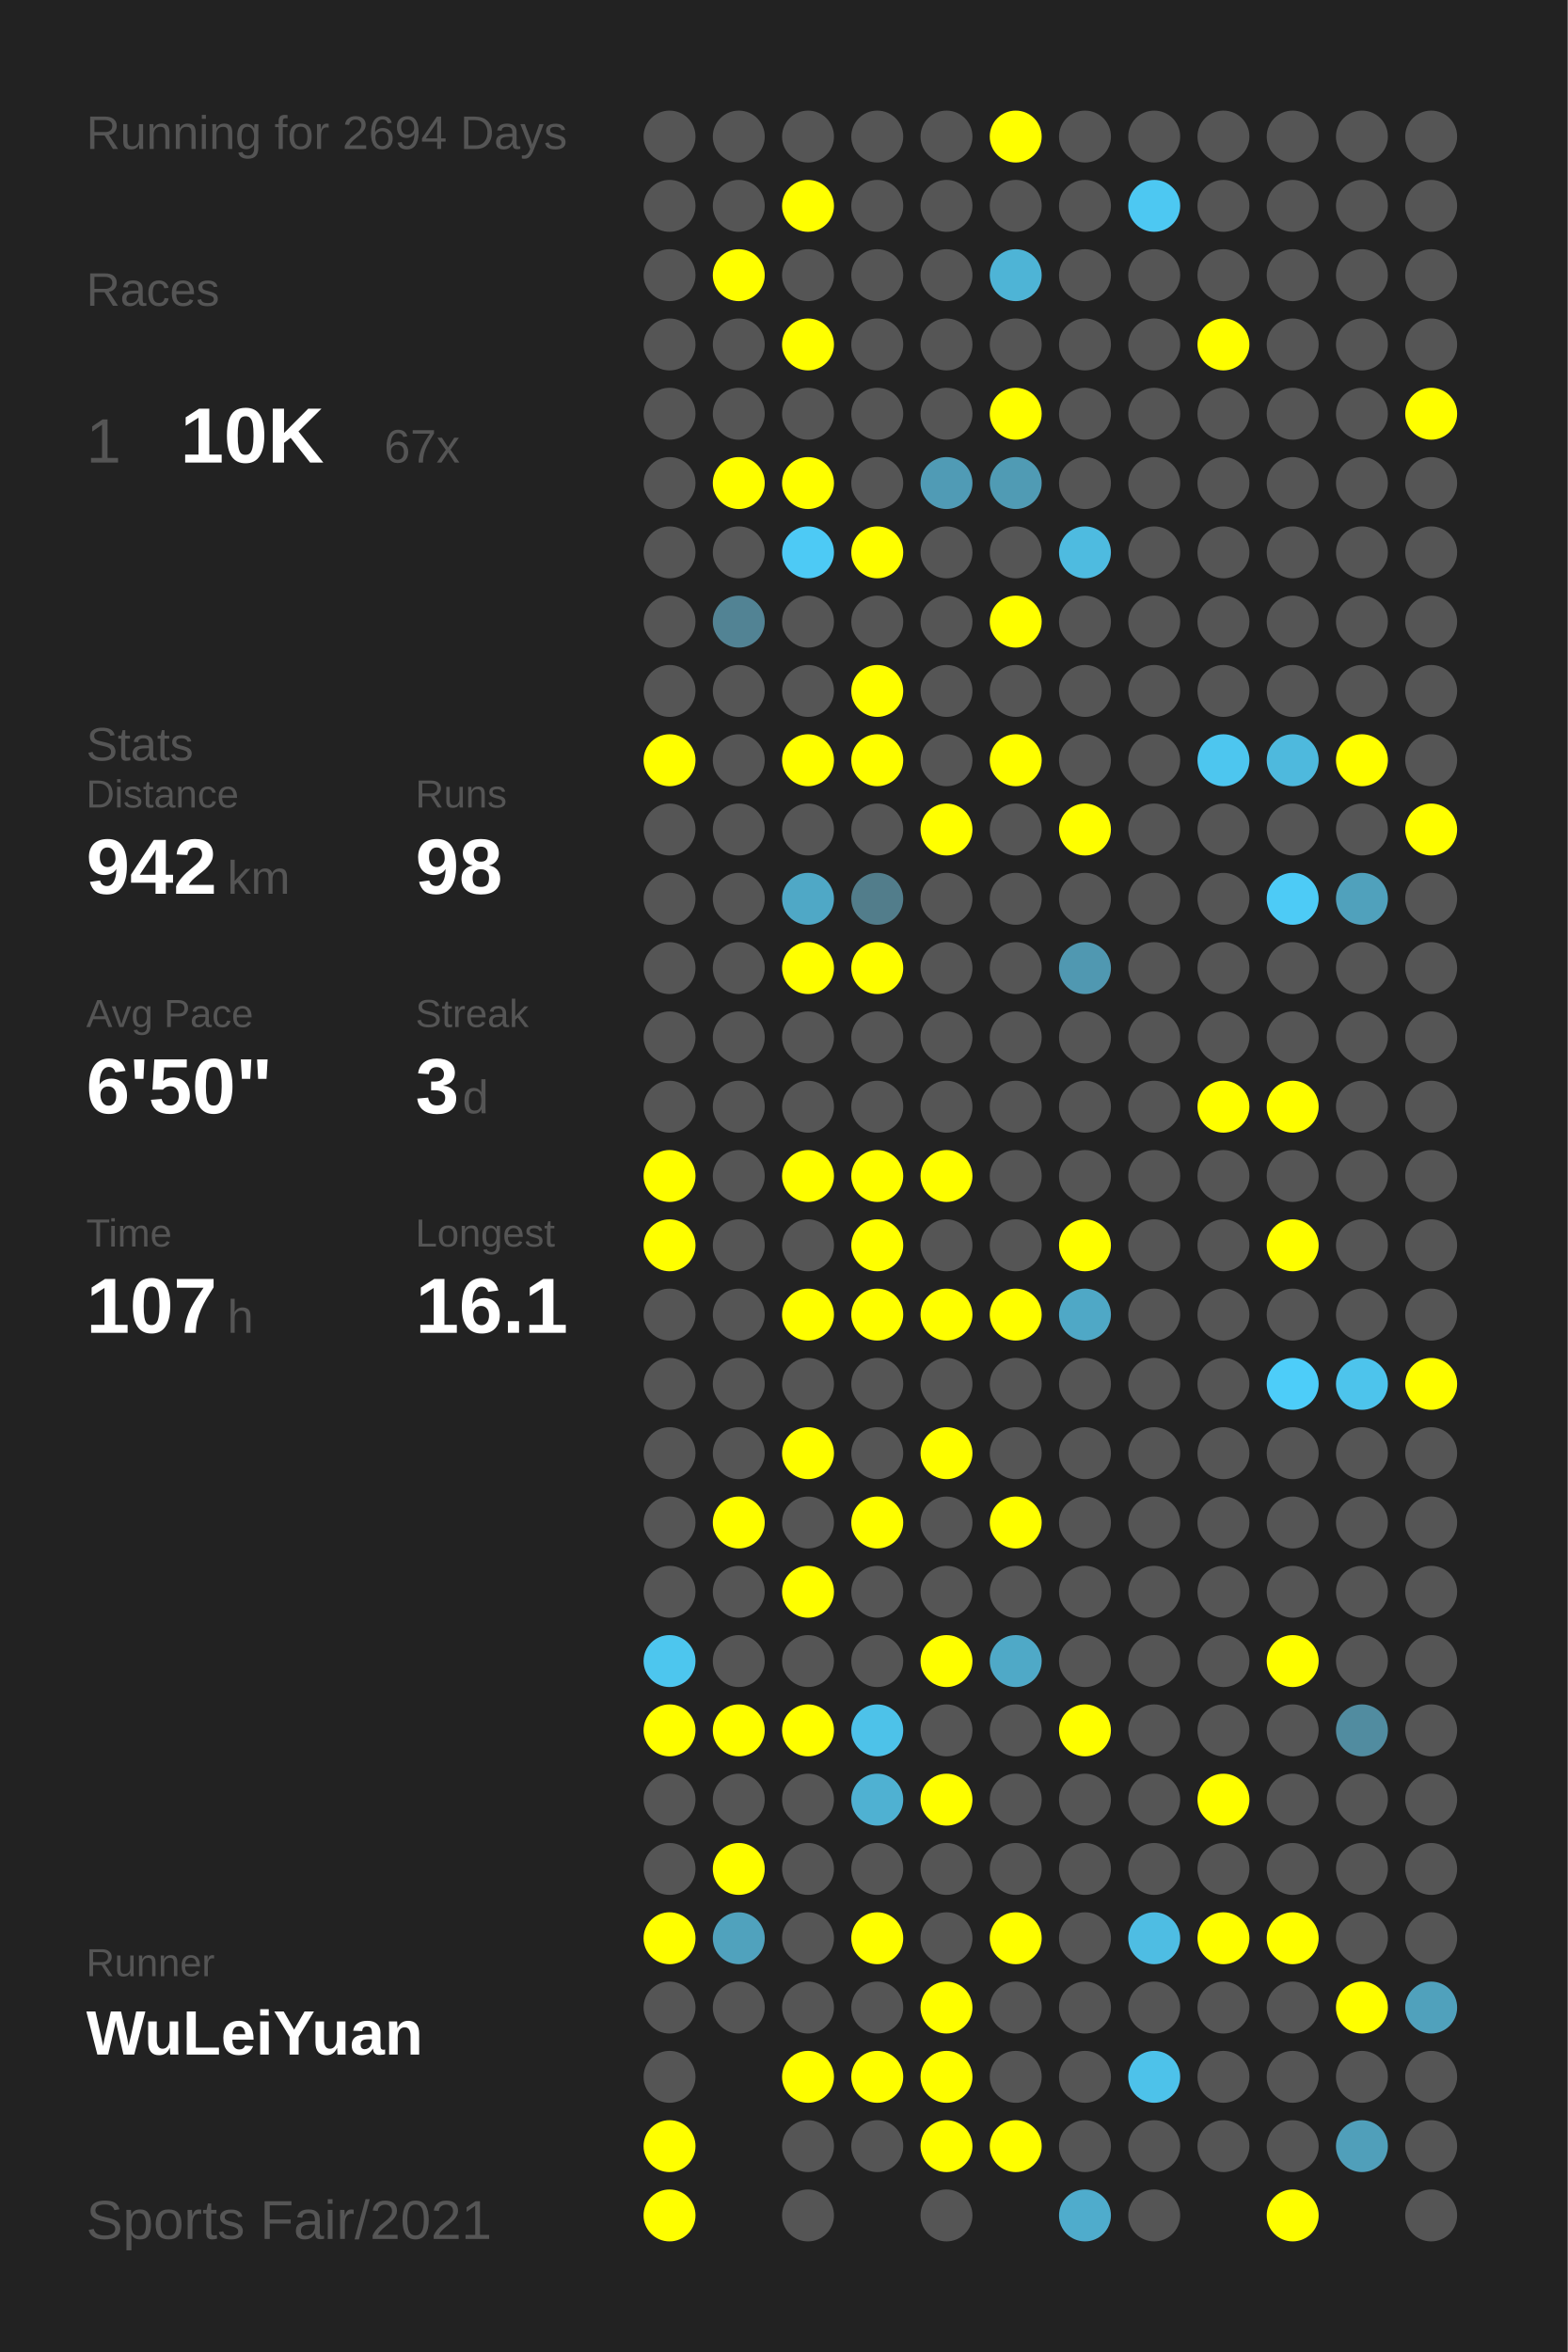
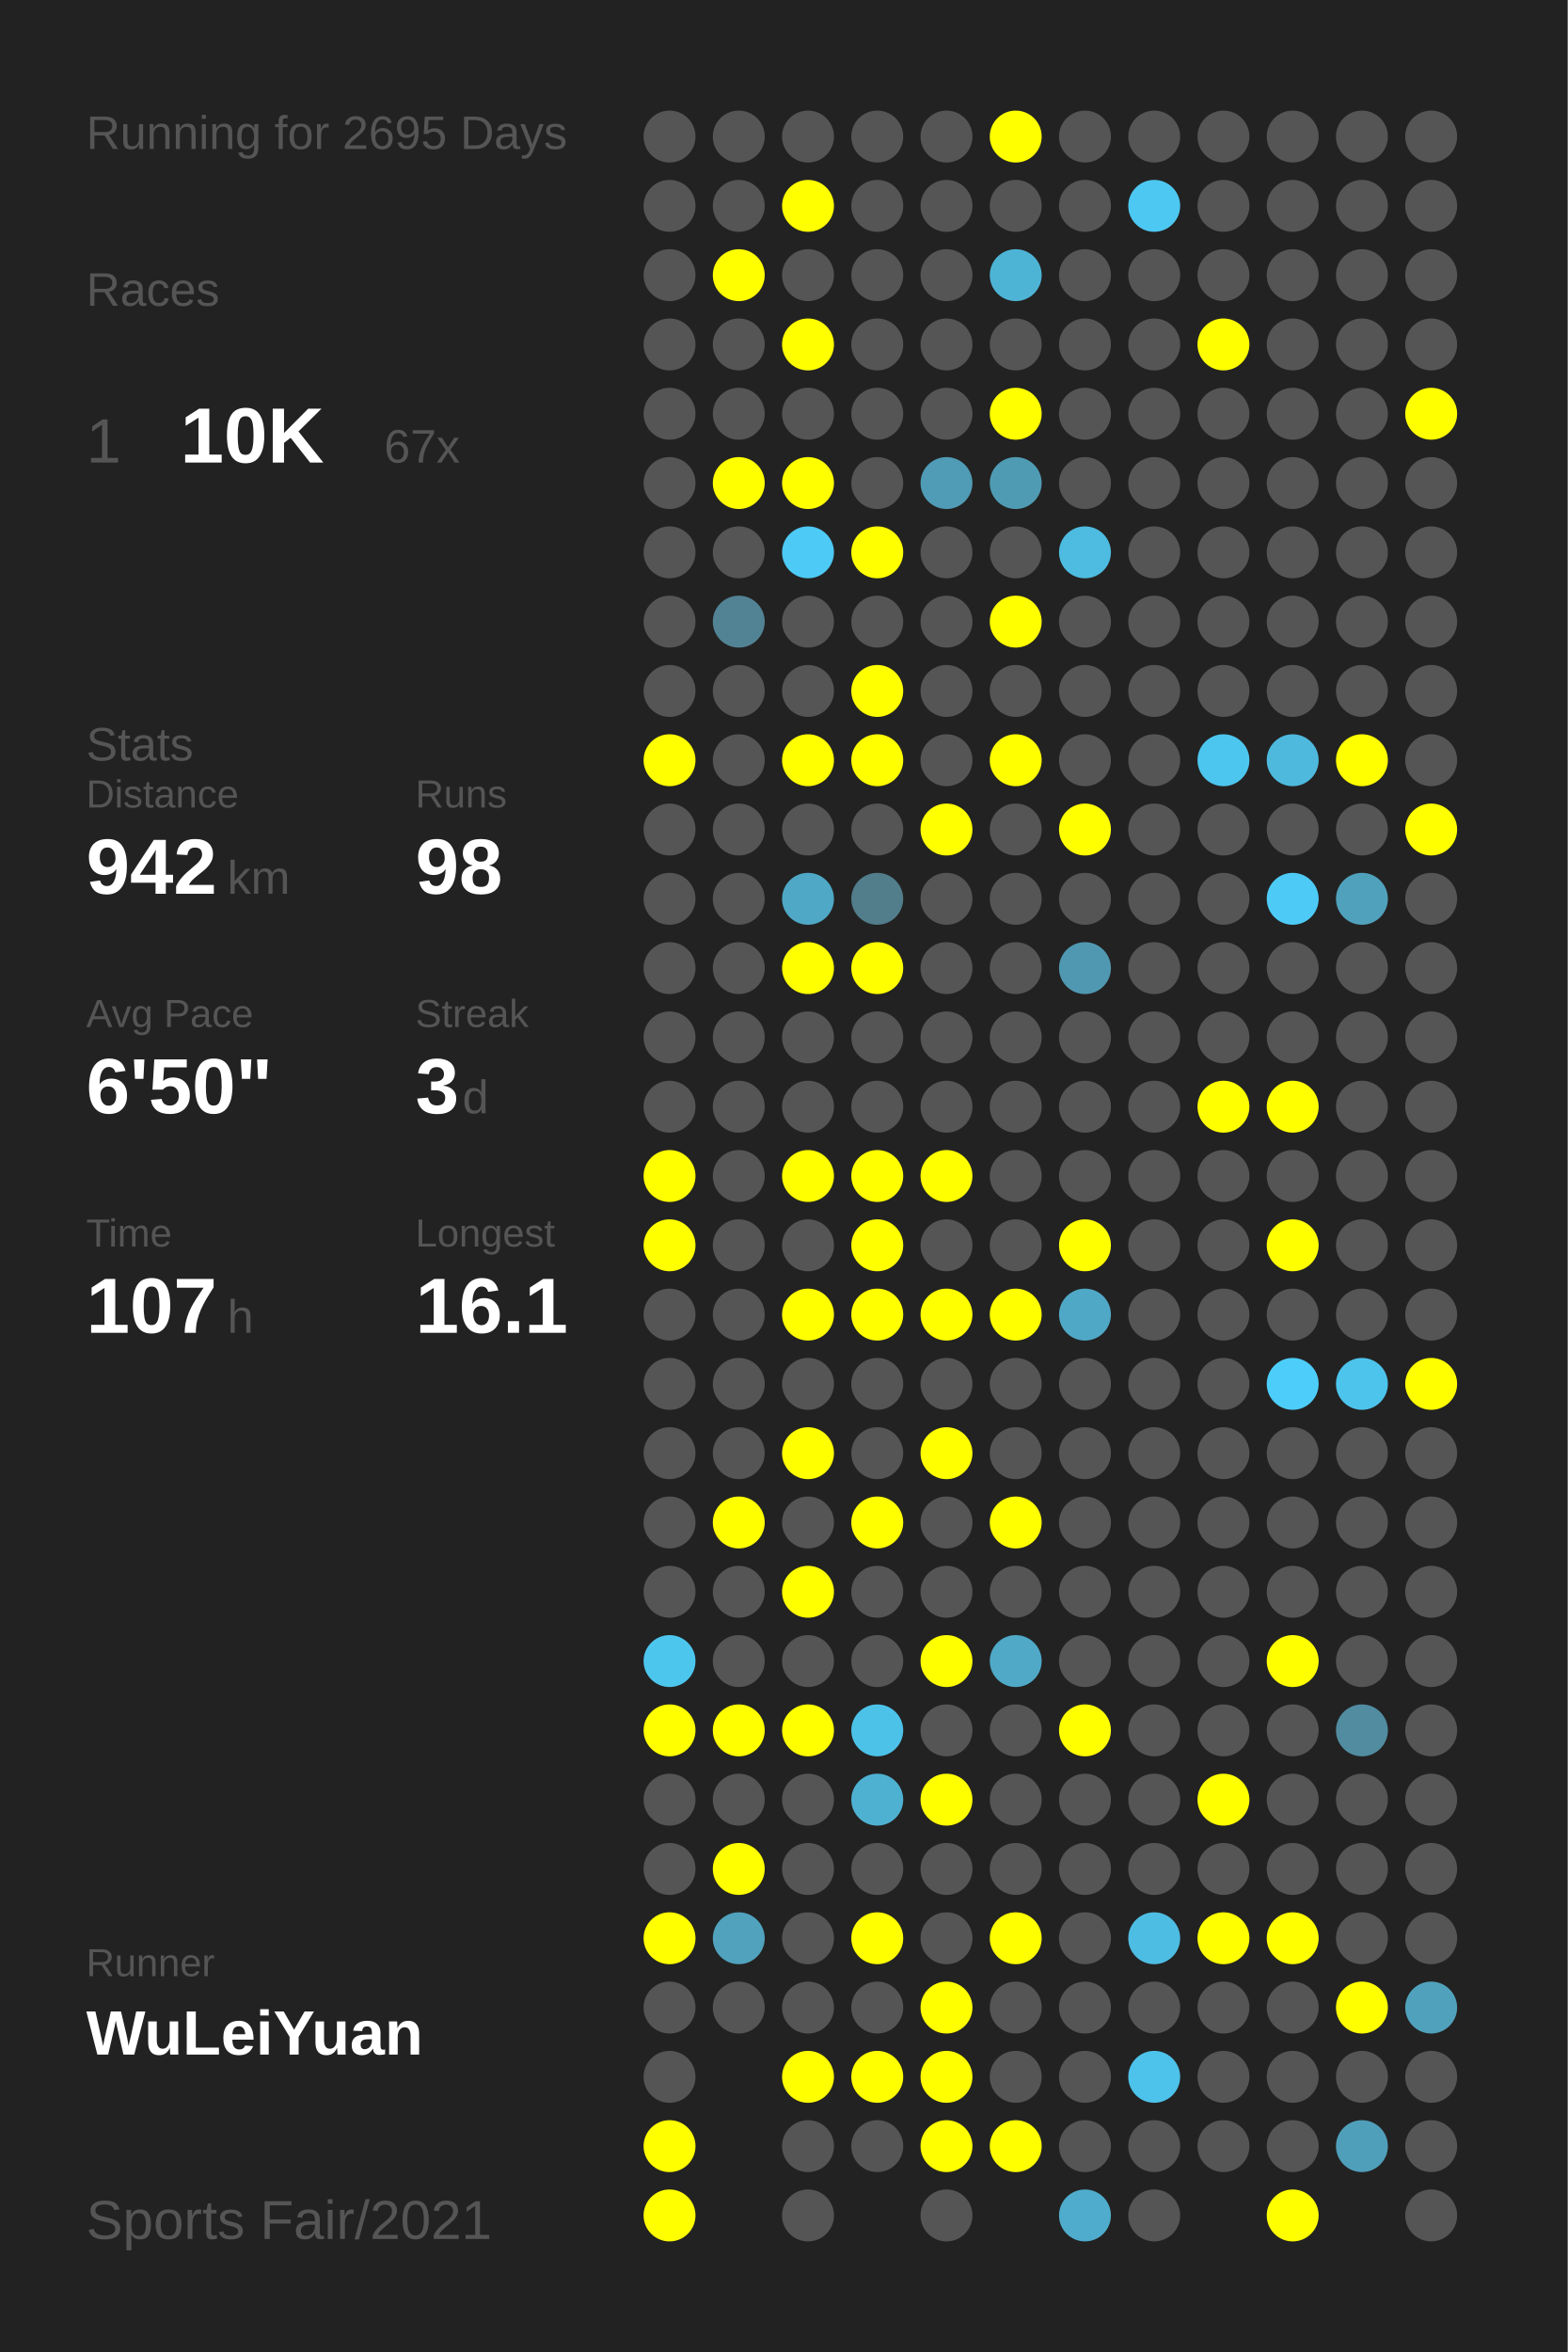
<svg xmlns="http://www.w3.org/2000/svg" baseProfile="full" height="300mm" version="1.1" viewBox="0,0,200,300" width="200mm">
  <defs />
  <rect fill="#222222" height="300" width="200" x="0" y="0" />
-   <text fill="#555555" style="font-size:6px; font-family:Arial;" x="11" y="19">Running for 2694 Days</text>
+   <text fill="#555555" style="font-size:6px; font-family:Arial;" x="11" y="19">Running for 2695 Days</text>
  <text fill="#555555" style="font-size:6px; font-family:Arial;" x="11" y="39">Races</text>
  <text fill="#555555" style="font-size:8px; font-family:Arial;" x="11" y="59">1</text>
  <text fill="#FFFFFF" style="font-size:10px; font-family:Arial; font-weight:bold;" x="23" y="59">10K</text>
  <text fill="#555555" style="font-size:6px; font-family:Arial;" x="49" y="59">67x</text>
  <text fill="#555555" style="font-size:6px; font-family:Arial;" x="11" y="97">Stats</text>
  <text fill="#555555" style="font-size:5px; font-family:Arial;" x="11" y="103">Distance</text>
  <text fill="#FFFFFF" style="font-size:10px; font-family:Arial; font-weight:bold;" x="11" y="114">942</text>
  <text fill="#555555" style="font-size:6px; font-family:Arial;" x="29" y="114">km</text>
  <text fill="#555555" style="font-size:5px; font-family:Arial;" x="53" y="103">Runs</text>
  <text fill="#FFFFFF" style="font-size:10px; font-family:Arial; font-weight:bold;" x="53" y="114">98</text>
  <text fill="#555555" style="font-size:5px; font-family:Arial;" x="11" y="131">Avg Pace</text>
  <text fill="#FFFFFF" style="font-size:10px; font-family:Arial; font-weight:bold;" x="11" y="142">6'50"</text>
  <text fill="#555555" style="font-size:5px; font-family:Arial;" x="53" y="131">Streak</text>
  <text fill="#FFFFFF" style="font-size:10px; font-family:Arial; font-weight:bold;" x="53" y="142">3</text>
  <text fill="#555555" style="font-size:6px; font-family:Arial;" x="59" y="142">d</text>
  <text fill="#555555" style="font-size:5px; font-family:Arial;" x="11" y="159">Time</text>
  <text fill="#FFFFFF" style="font-size:10px; font-family:Arial; font-weight:bold;" x="11" y="170">107</text>
  <text fill="#555555" style="font-size:6px; font-family:Arial;" x="29" y="170">h</text>
  <text fill="#555555" style="font-size:5px; font-family:Arial;" x="53" y="159">Longest</text>
  <text fill="#FFFFFF" style="font-size:10px; font-family:Arial; font-weight:bold;" x="53" y="170">16.1</text>
  <text fill="#555555" style="font-size:5px; font-family:Arial;" x="11" y="252.065">Runner</text>
  <text fill="#FFFFFF" style="font-size:8px; font-family:Arial; font-weight:bold;" x="11" y="262.065">WuLeiYuan</text>
  <text fill="#555555" style="font-size:7px; font-family:Arial;" x="11" y="285.581">Sports Fair/2021</text>
  <circle cx="85.417" cy="17.419" fill="#555555" r="3.312" />
  <circle cx="85.417" cy="26.258" fill="#555555" r="3.312" />
  <circle cx="85.417" cy="35.097" fill="#555555" r="3.312" />
  <circle cx="85.417" cy="43.935" fill="#555555" r="3.312" />
  <circle cx="85.417" cy="52.774" fill="#555555" r="3.312" />
  <circle cx="85.417" cy="61.613" fill="#555555" r="3.312" />
  <circle cx="85.417" cy="70.452" fill="#555555" r="3.312" />
  <circle cx="85.417" cy="79.29" fill="#555555" r="3.312" />
  <circle cx="85.417" cy="88.129" fill="#555555" r="3.312" />
  <circle cx="85.417" cy="96.968" fill="#FFFF00" r="3.312" />
  <circle cx="85.417" cy="105.806" fill="#555555" r="3.312" />
  <circle cx="85.417" cy="114.645" fill="#555555" r="3.312" />
  <circle cx="85.417" cy="123.484" fill="#555555" r="3.312" />
  <circle cx="85.417" cy="132.323" fill="#555555" r="3.312" />
  <circle cx="85.417" cy="141.161" fill="#555555" r="3.312" />
  <circle cx="85.417" cy="150" fill="#FFFF00" r="3.312" />
  <circle cx="85.417" cy="158.839" fill="#FFFF00" r="3.312" />
  <circle cx="85.417" cy="167.677" fill="#555555" r="3.312" />
  <circle cx="85.417" cy="176.516" fill="#555555" r="3.312" />
  <circle cx="85.417" cy="185.355" fill="#555555" r="3.312" />
  <circle cx="85.417" cy="194.194" fill="#555555" r="3.312" />
  <circle cx="85.417" cy="203.032" fill="#555555" r="3.312" />
  <circle cx="85.417" cy="211.871" fill="#4dc6ee" r="3.312" />
  <circle cx="85.417" cy="220.71" fill="#FFFF00" r="3.312" />
  <circle cx="85.417" cy="229.548" fill="#555555" r="3.312" />
  <circle cx="85.417" cy="238.387" fill="#555555" r="3.312" />
  <circle cx="85.417" cy="247.226" fill="#FFFF00" r="3.312" />
  <circle cx="85.417" cy="256.065" fill="#555555" r="3.312" />
  <circle cx="85.417" cy="264.903" fill="#555555" r="3.312" />
  <circle cx="85.417" cy="273.742" fill="#FFFF00" r="3.312" />
  <circle cx="85.417" cy="282.581" fill="#FFFF00" r="3.312" />
  <circle cx="94.25" cy="17.419" fill="#555555" r="3.312" />
  <circle cx="94.25" cy="26.258" fill="#555555" r="3.312" />
  <circle cx="94.25" cy="35.097" fill="#FFFF00" r="3.312" />
  <circle cx="94.25" cy="43.935" fill="#555555" r="3.312" />
  <circle cx="94.25" cy="52.774" fill="#555555" r="3.312" />
  <circle cx="94.25" cy="61.613" fill="#FFFF00" r="3.312" />
  <circle cx="94.25" cy="70.452" fill="#555555" r="3.312" />
  <circle cx="94.25" cy="79.29" fill="#528394" r="3.312" />
  <circle cx="94.25" cy="88.129" fill="#555555" r="3.312" />
  <circle cx="94.25" cy="96.968" fill="#555555" r="3.312" />
  <circle cx="94.25" cy="105.806" fill="#555555" r="3.312" />
  <circle cx="94.25" cy="114.645" fill="#555555" r="3.312" />
  <circle cx="94.25" cy="123.484" fill="#555555" r="3.312" />
  <circle cx="94.25" cy="132.323" fill="#555555" r="3.312" />
  <circle cx="94.25" cy="141.161" fill="#555555" r="3.312" />
  <circle cx="94.25" cy="150" fill="#555555" r="3.312" />
  <circle cx="94.25" cy="158.839" fill="#555555" r="3.312" />
  <circle cx="94.25" cy="167.677" fill="#555555" r="3.312" />
  <circle cx="94.25" cy="176.516" fill="#555555" r="3.312" />
  <circle cx="94.25" cy="185.355" fill="#555555" r="3.312" />
  <circle cx="94.25" cy="194.194" fill="#FFFF00" r="3.312" />
  <circle cx="94.25" cy="203.032" fill="#555555" r="3.312" />
  <circle cx="94.25" cy="211.871" fill="#555555" r="3.312" />
  <circle cx="94.25" cy="220.71" fill="#FFFF00" r="3.312" />
  <circle cx="94.25" cy="229.548" fill="#555555" r="3.312" />
  <circle cx="94.25" cy="238.387" fill="#FFFF00" r="3.312" />
  <circle cx="94.25" cy="247.226" fill="#50a2bd" r="3.312" />
  <circle cx="94.25" cy="256.065" fill="#555555" r="3.312" />
  <circle cx="103.083" cy="17.419" fill="#555555" r="3.312" />
  <circle cx="103.083" cy="26.258" fill="#FFFF00" r="3.312" />
  <circle cx="103.083" cy="35.097" fill="#555555" r="3.312" />
  <circle cx="103.083" cy="43.935" fill="#FFFF00" r="3.312" />
  <circle cx="103.083" cy="52.774" fill="#555555" r="3.312" />
  <circle cx="103.083" cy="61.613" fill="#FFFF00" r="3.312" />
  <circle cx="103.083" cy="70.452" fill="#4dcaf5" r="3.312" />
  <circle cx="103.083" cy="79.29" fill="#555555" r="3.312" />
  <circle cx="103.083" cy="88.129" fill="#555555" r="3.312" />
  <circle cx="103.083" cy="96.968" fill="#FFFF00" r="3.312" />
  <circle cx="103.083" cy="105.806" fill="#555555" r="3.312" />
  <circle cx="103.083" cy="114.645" fill="#4fa8c6" r="3.312" />
  <circle cx="103.083" cy="123.484" fill="#FFFF00" r="3.312" />
  <circle cx="103.083" cy="132.323" fill="#555555" r="3.312" />
  <circle cx="103.083" cy="141.161" fill="#555555" r="3.312" />
  <circle cx="103.083" cy="150" fill="#FFFF00" r="3.312" />
  <circle cx="103.083" cy="158.839" fill="#555555" r="3.312" />
  <circle cx="103.083" cy="167.677" fill="#FFFF00" r="3.312" />
  <circle cx="103.083" cy="176.516" fill="#555555" r="3.312" />
  <circle cx="103.083" cy="185.355" fill="#FFFF00" r="3.312" />
  <circle cx="103.083" cy="194.194" fill="#555555" r="3.312" />
  <circle cx="103.083" cy="203.032" fill="#FFFF00" r="3.312" />
  <circle cx="103.083" cy="211.871" fill="#555555" r="3.312" />
  <circle cx="103.083" cy="220.71" fill="#FFFF00" r="3.312" />
  <circle cx="103.083" cy="229.548" fill="#555555" r="3.312" />
  <circle cx="103.083" cy="238.387" fill="#555555" r="3.312" />
  <circle cx="103.083" cy="247.226" fill="#555555" r="3.312" />
  <circle cx="103.083" cy="256.065" fill="#555555" r="3.312" />
  <circle cx="103.083" cy="264.903" fill="#FFFF00" r="3.312" />
  <circle cx="103.083" cy="273.742" fill="#555555" r="3.312" />
  <circle cx="103.083" cy="282.581" fill="#555555" r="3.312" />
  <circle cx="111.917" cy="17.419" fill="#555555" r="3.312" />
  <circle cx="111.917" cy="26.258" fill="#555555" r="3.312" />
  <circle cx="111.917" cy="35.097" fill="#555555" r="3.312" />
  <circle cx="111.917" cy="43.935" fill="#555555" r="3.312" />
  <circle cx="111.917" cy="52.774" fill="#555555" r="3.312" />
  <circle cx="111.917" cy="61.613" fill="#555555" r="3.312" />
  <circle cx="111.917" cy="70.452" fill="#FFFF00" r="3.312" />
  <circle cx="111.917" cy="79.29" fill="#555555" r="3.312" />
  <circle cx="111.917" cy="88.129" fill="#FFFF00" r="3.312" />
  <circle cx="111.917" cy="96.968" fill="#FFFF00" r="3.312" />
  <circle cx="111.917" cy="105.806" fill="#555555" r="3.312" />
  <circle cx="111.917" cy="114.645" fill="#527d8b" r="3.312" />
  <circle cx="111.917" cy="123.484" fill="#FFFF00" r="3.312" />
  <circle cx="111.917" cy="132.323" fill="#555555" r="3.312" />
  <circle cx="111.917" cy="141.161" fill="#555555" r="3.312" />
  <circle cx="111.917" cy="150" fill="#FFFF00" r="3.312" />
  <circle cx="111.917" cy="158.839" fill="#FFFF00" r="3.312" />
  <circle cx="111.917" cy="167.677" fill="#FFFF00" r="3.312" />
  <circle cx="111.917" cy="176.516" fill="#555555" r="3.312" />
  <circle cx="111.917" cy="185.355" fill="#555555" r="3.312" />
  <circle cx="111.917" cy="194.194" fill="#FFFF00" r="3.312" />
  <circle cx="111.917" cy="203.032" fill="#555555" r="3.312" />
  <circle cx="111.917" cy="211.871" fill="#555555" r="3.312" />
  <circle cx="111.917" cy="220.71" fill="#4dc2e9" r="3.312" />
  <circle cx="111.917" cy="229.548" fill="#4fb1d2" r="3.312" />
  <circle cx="111.917" cy="238.387" fill="#555555" r="3.312" />
  <circle cx="111.917" cy="247.226" fill="#FFFF00" r="3.312" />
  <circle cx="111.917" cy="256.065" fill="#555555" r="3.312" />
  <circle cx="111.917" cy="264.903" fill="#FFFF00" r="3.312" />
  <circle cx="111.917" cy="273.742" fill="#555555" r="3.312" />
  <circle cx="120.75" cy="17.419" fill="#555555" r="3.312" />
  <circle cx="120.75" cy="26.258" fill="#555555" r="3.312" />
  <circle cx="120.75" cy="35.097" fill="#555555" r="3.312" />
  <circle cx="120.75" cy="43.935" fill="#555555" r="3.312" />
  <circle cx="120.75" cy="52.774" fill="#555555" r="3.312" />
  <circle cx="120.75" cy="61.613" fill="#509bb5" r="3.312" />
  <circle cx="120.75" cy="70.452" fill="#555555" r="3.312" />
  <circle cx="120.75" cy="79.29" fill="#555555" r="3.312" />
  <circle cx="120.75" cy="88.129" fill="#555555" r="3.312" />
  <circle cx="120.75" cy="96.968" fill="#555555" r="3.312" />
  <circle cx="120.75" cy="105.806" fill="#FFFF00" r="3.312" />
  <circle cx="120.75" cy="114.645" fill="#555555" r="3.312" />
  <circle cx="120.75" cy="123.484" fill="#555555" r="3.312" />
  <circle cx="120.75" cy="132.323" fill="#555555" r="3.312" />
  <circle cx="120.75" cy="141.161" fill="#555555" r="3.312" />
  <circle cx="120.75" cy="150" fill="#FFFF00" r="3.312" />
  <circle cx="120.75" cy="158.839" fill="#555555" r="3.312" />
  <circle cx="120.75" cy="167.677" fill="#FFFF00" r="3.312" />
  <circle cx="120.75" cy="176.516" fill="#555555" r="3.312" />
  <circle cx="120.75" cy="185.355" fill="#FFFF00" r="3.312" />
  <circle cx="120.75" cy="194.194" fill="#555555" r="3.312" />
  <circle cx="120.75" cy="203.032" fill="#555555" r="3.312" />
  <circle cx="120.75" cy="211.871" fill="#FFFF00" r="3.312" />
  <circle cx="120.75" cy="220.71" fill="#555555" r="3.312" />
  <circle cx="120.75" cy="229.548" fill="#FFFF00" r="3.312" />
  <circle cx="120.75" cy="238.387" fill="#555555" r="3.312" />
  <circle cx="120.75" cy="247.226" fill="#555555" r="3.312" />
  <circle cx="120.75" cy="256.065" fill="#FFFF00" r="3.312" />
  <circle cx="120.75" cy="264.903" fill="#FFFF00" r="3.312" />
  <circle cx="120.75" cy="273.742" fill="#FFFF00" r="3.312" />
  <circle cx="120.75" cy="282.581" fill="#555555" r="3.312" />
  <circle cx="129.583" cy="17.419" fill="#FFFF00" r="3.312" />
  <circle cx="129.583" cy="26.258" fill="#555555" r="3.312" />
  <circle cx="129.583" cy="35.097" fill="#4eb4d6" r="3.312" />
  <circle cx="129.583" cy="43.935" fill="#555555" r="3.312" />
  <circle cx="129.583" cy="52.774" fill="#FFFF00" r="3.312" />
  <circle cx="129.583" cy="61.613" fill="#509bb4" r="3.312" />
  <circle cx="129.583" cy="70.452" fill="#555555" r="3.312" />
  <circle cx="129.583" cy="79.29" fill="#FFFF00" r="3.312" />
  <circle cx="129.583" cy="88.129" fill="#555555" r="3.312" />
  <circle cx="129.583" cy="96.968" fill="#FFFF00" r="3.312" />
  <circle cx="129.583" cy="105.806" fill="#555555" r="3.312" />
  <circle cx="129.583" cy="114.645" fill="#555555" r="3.312" />
  <circle cx="129.583" cy="123.484" fill="#555555" r="3.312" />
  <circle cx="129.583" cy="132.323" fill="#555555" r="3.312" />
  <circle cx="129.583" cy="141.161" fill="#555555" r="3.312" />
  <circle cx="129.583" cy="150" fill="#555555" r="3.312" />
  <circle cx="129.583" cy="158.839" fill="#555555" r="3.312" />
  <circle cx="129.583" cy="167.677" fill="#FFFF00" r="3.312" />
  <circle cx="129.583" cy="176.516" fill="#555555" r="3.312" />
  <circle cx="129.583" cy="185.355" fill="#555555" r="3.312" />
  <circle cx="129.583" cy="194.194" fill="#FFFF00" r="3.312" />
  <circle cx="129.583" cy="203.032" fill="#555555" r="3.312" />
  <circle cx="129.583" cy="211.871" fill="#4fa9c7" r="3.312" />
  <circle cx="129.583" cy="220.71" fill="#555555" r="3.312" />
  <circle cx="129.583" cy="229.548" fill="#555555" r="3.312" />
  <circle cx="129.583" cy="238.387" fill="#555555" r="3.312" />
  <circle cx="129.583" cy="247.226" fill="#FFFF00" r="3.312" />
  <circle cx="129.583" cy="256.065" fill="#555555" r="3.312" />
  <circle cx="129.583" cy="264.903" fill="#555555" r="3.312" />
  <circle cx="129.583" cy="273.742" fill="#FFFF00" r="3.312" />
  <circle cx="138.417" cy="17.419" fill="#555555" r="3.312" />
  <circle cx="138.417" cy="26.258" fill="#555555" r="3.312" />
  <circle cx="138.417" cy="35.097" fill="#555555" r="3.312" />
  <circle cx="138.417" cy="43.935" fill="#555555" r="3.312" />
  <circle cx="138.417" cy="52.774" fill="#555555" r="3.312" />
  <circle cx="138.417" cy="61.613" fill="#555555" r="3.312" />
  <circle cx="138.417" cy="70.452" fill="#4ebbe0" r="3.312" />
  <circle cx="138.417" cy="79.29" fill="#555555" r="3.312" />
  <circle cx="138.417" cy="88.129" fill="#555555" r="3.312" />
  <circle cx="138.417" cy="96.968" fill="#555555" r="3.312" />
  <circle cx="138.417" cy="105.806" fill="#FFFF00" r="3.312" />
  <circle cx="138.417" cy="114.645" fill="#555555" r="3.312" />
  <circle cx="138.417" cy="123.484" fill="#5098b1" r="3.312" />
  <circle cx="138.417" cy="132.323" fill="#555555" r="3.312" />
  <circle cx="138.417" cy="141.161" fill="#555555" r="3.312" />
  <circle cx="138.417" cy="150" fill="#555555" r="3.312" />
  <circle cx="138.417" cy="158.839" fill="#FFFF00" r="3.312" />
  <circle cx="138.417" cy="167.677" fill="#4fa8c6" r="3.312" />
  <circle cx="138.417" cy="176.516" fill="#555555" r="3.312" />
  <circle cx="138.417" cy="185.355" fill="#555555" r="3.312" />
  <circle cx="138.417" cy="194.194" fill="#555555" r="3.312" />
  <circle cx="138.417" cy="203.032" fill="#555555" r="3.312" />
  <circle cx="138.417" cy="211.871" fill="#555555" r="3.312" />
  <circle cx="138.417" cy="220.71" fill="#FFFF00" r="3.312" />
  <circle cx="138.417" cy="229.548" fill="#555555" r="3.312" />
  <circle cx="138.417" cy="238.387" fill="#555555" r="3.312" />
  <circle cx="138.417" cy="247.226" fill="#555555" r="3.312" />
  <circle cx="138.417" cy="256.065" fill="#555555" r="3.312" />
  <circle cx="138.417" cy="264.903" fill="#555555" r="3.312" />
  <circle cx="138.417" cy="273.742" fill="#555555" r="3.312" />
  <circle cx="138.417" cy="282.581" fill="#4faccc" r="3.312" />
  <circle cx="147.25" cy="17.419" fill="#555555" r="3.312" />
  <circle cx="147.25" cy="26.258" fill="#4dc8f2" r="3.312" />
  <circle cx="147.25" cy="35.097" fill="#555555" r="3.312" />
  <circle cx="147.25" cy="43.935" fill="#555555" r="3.312" />
  <circle cx="147.25" cy="52.774" fill="#555555" r="3.312" />
  <circle cx="147.25" cy="61.613" fill="#555555" r="3.312" />
  <circle cx="147.25" cy="70.452" fill="#555555" r="3.312" />
  <circle cx="147.25" cy="79.29" fill="#555555" r="3.312" />
  <circle cx="147.25" cy="88.129" fill="#555555" r="3.312" />
  <circle cx="147.25" cy="96.968" fill="#555555" r="3.312" />
  <circle cx="147.25" cy="105.806" fill="#555555" r="3.312" />
  <circle cx="147.25" cy="114.645" fill="#555555" r="3.312" />
  <circle cx="147.25" cy="123.484" fill="#555555" r="3.312" />
  <circle cx="147.25" cy="132.323" fill="#555555" r="3.312" />
  <circle cx="147.25" cy="141.161" fill="#555555" r="3.312" />
  <circle cx="147.25" cy="150" fill="#555555" r="3.312" />
  <circle cx="147.25" cy="158.839" fill="#555555" r="3.312" />
  <circle cx="147.25" cy="167.677" fill="#555555" r="3.312" />
  <circle cx="147.25" cy="176.516" fill="#555555" r="3.312" />
  <circle cx="147.25" cy="185.355" fill="#555555" r="3.312" />
  <circle cx="147.25" cy="194.194" fill="#555555" r="3.312" />
  <circle cx="147.25" cy="203.032" fill="#555555" r="3.312" />
  <circle cx="147.25" cy="211.871" fill="#555555" r="3.312" />
  <circle cx="147.25" cy="220.71" fill="#555555" r="3.312" />
  <circle cx="147.25" cy="229.548" fill="#555555" r="3.312" />
  <circle cx="147.25" cy="238.387" fill="#555555" r="3.312" />
  <circle cx="147.25" cy="247.226" fill="#4ebde3" r="3.312" />
  <circle cx="147.25" cy="256.065" fill="#555555" r="3.312" />
  <circle cx="147.25" cy="264.903" fill="#4dc2ea" r="3.312" />
  <circle cx="147.25" cy="273.742" fill="#555555" r="3.312" />
  <circle cx="147.25" cy="282.581" fill="#555555" r="3.312" />
  <circle cx="156.083" cy="17.419" fill="#555555" r="3.312" />
  <circle cx="156.083" cy="26.258" fill="#555555" r="3.312" />
  <circle cx="156.083" cy="35.097" fill="#555555" r="3.312" />
  <circle cx="156.083" cy="43.935" fill="#FFFF00" r="3.312" />
  <circle cx="156.083" cy="52.774" fill="#555555" r="3.312" />
  <circle cx="156.083" cy="61.613" fill="#555555" r="3.312" />
  <circle cx="156.083" cy="70.452" fill="#555555" r="3.312" />
  <circle cx="156.083" cy="79.29" fill="#555555" r="3.312" />
  <circle cx="156.083" cy="88.129" fill="#555555" r="3.312" />
  <circle cx="156.083" cy="96.968" fill="#4dc6ef" r="3.312" />
  <circle cx="156.083" cy="105.806" fill="#555555" r="3.312" />
  <circle cx="156.083" cy="114.645" fill="#555555" r="3.312" />
  <circle cx="156.083" cy="123.484" fill="#555555" r="3.312" />
  <circle cx="156.083" cy="132.323" fill="#555555" r="3.312" />
  <circle cx="156.083" cy="141.161" fill="#FFFF00" r="3.312" />
  <circle cx="156.083" cy="150" fill="#555555" r="3.312" />
  <circle cx="156.083" cy="158.839" fill="#555555" r="3.312" />
  <circle cx="156.083" cy="167.677" fill="#555555" r="3.312" />
  <circle cx="156.083" cy="176.516" fill="#555555" r="3.312" />
  <circle cx="156.083" cy="185.355" fill="#555555" r="3.312" />
  <circle cx="156.083" cy="194.194" fill="#555555" r="3.312" />
  <circle cx="156.083" cy="203.032" fill="#555555" r="3.312" />
  <circle cx="156.083" cy="211.871" fill="#555555" r="3.312" />
  <circle cx="156.083" cy="220.71" fill="#555555" r="3.312" />
  <circle cx="156.083" cy="229.548" fill="#FFFF00" r="3.312" />
  <circle cx="156.083" cy="238.387" fill="#555555" r="3.312" />
  <circle cx="156.083" cy="247.226" fill="#FFFF00" r="3.312" />
  <circle cx="156.083" cy="256.065" fill="#555555" r="3.312" />
  <circle cx="156.083" cy="264.903" fill="#555555" r="3.312" />
  <circle cx="156.083" cy="273.742" fill="#555555" r="3.312" />
  <circle cx="164.917" cy="17.419" fill="#555555" r="3.312" />
  <circle cx="164.917" cy="26.258" fill="#555555" r="3.312" />
  <circle cx="164.917" cy="35.097" fill="#555555" r="3.312" />
  <circle cx="164.917" cy="43.935" fill="#555555" r="3.312" />
  <circle cx="164.917" cy="52.774" fill="#555555" r="3.312" />
  <circle cx="164.917" cy="61.613" fill="#555555" r="3.312" />
  <circle cx="164.917" cy="70.452" fill="#555555" r="3.312" />
  <circle cx="164.917" cy="79.29" fill="#555555" r="3.312" />
  <circle cx="164.917" cy="88.129" fill="#555555" r="3.312" />
  <circle cx="164.917" cy="96.968" fill="#4eb9dd" r="3.312" />
  <circle cx="164.917" cy="105.806" fill="#555555" r="3.312" />
  <circle cx="164.917" cy="114.645" fill="#4dcbf6" r="3.312" />
  <circle cx="164.917" cy="123.484" fill="#555555" r="3.312" />
  <circle cx="164.917" cy="132.323" fill="#555555" r="3.312" />
  <circle cx="164.917" cy="141.161" fill="#FFFF00" r="3.312" />
  <circle cx="164.917" cy="150" fill="#555555" r="3.312" />
  <circle cx="164.917" cy="158.839" fill="#FFFF00" r="3.312" />
  <circle cx="164.917" cy="167.677" fill="#555555" r="3.312" />
  <circle cx="164.917" cy="176.516" fill="#4dcdf9" r="3.312" />
  <circle cx="164.917" cy="185.355" fill="#555555" r="3.312" />
  <circle cx="164.917" cy="194.194" fill="#555555" r="3.312" />
  <circle cx="164.917" cy="203.032" fill="#555555" r="3.312" />
  <circle cx="164.917" cy="211.871" fill="#FFFF00" r="3.312" />
  <circle cx="164.917" cy="220.71" fill="#555555" r="3.312" />
  <circle cx="164.917" cy="229.548" fill="#555555" r="3.312" />
  <circle cx="164.917" cy="238.387" fill="#555555" r="3.312" />
  <circle cx="164.917" cy="247.226" fill="#FFFF00" r="3.312" />
  <circle cx="164.917" cy="256.065" fill="#555555" r="3.312" />
  <circle cx="164.917" cy="264.903" fill="#555555" r="3.312" />
  <circle cx="164.917" cy="273.742" fill="#555555" r="3.312" />
  <circle cx="164.917" cy="282.581" fill="#FFFF00" r="3.312" />
  <circle cx="173.75" cy="17.419" fill="#555555" r="3.312" />
  <circle cx="173.75" cy="26.258" fill="#555555" r="3.312" />
  <circle cx="173.75" cy="35.097" fill="#555555" r="3.312" />
  <circle cx="173.75" cy="43.935" fill="#555555" r="3.312" />
  <circle cx="173.75" cy="52.774" fill="#555555" r="3.312" />
  <circle cx="173.75" cy="61.613" fill="#555555" r="3.312" />
  <circle cx="173.75" cy="70.452" fill="#555555" r="3.312" />
  <circle cx="173.75" cy="79.29" fill="#555555" r="3.312" />
  <circle cx="173.75" cy="88.129" fill="#555555" r="3.312" />
  <circle cx="173.75" cy="96.968" fill="#FFFF00" r="3.312" />
  <circle cx="173.75" cy="105.806" fill="#555555" r="3.312" />
  <circle cx="173.75" cy="114.645" fill="#50a1bc" r="3.312" />
  <circle cx="173.75" cy="123.484" fill="#555555" r="3.312" />
  <circle cx="173.75" cy="132.323" fill="#555555" r="3.312" />
  <circle cx="173.75" cy="141.161" fill="#555555" r="3.312" />
  <circle cx="173.75" cy="150" fill="#555555" r="3.312" />
  <circle cx="173.75" cy="158.839" fill="#555555" r="3.312" />
  <circle cx="173.75" cy="167.677" fill="#555555" r="3.312" />
  <circle cx="173.75" cy="176.516" fill="#4dc4ec" r="3.312" />
  <circle cx="173.75" cy="185.355" fill="#555555" r="3.312" />
  <circle cx="173.75" cy="194.194" fill="#555555" r="3.312" />
  <circle cx="173.75" cy="203.032" fill="#555555" r="3.312" />
  <circle cx="173.75" cy="211.871" fill="#555555" r="3.312" />
  <circle cx="173.75" cy="220.71" fill="#518ca0" r="3.312" />
  <circle cx="173.75" cy="229.548" fill="#555555" r="3.312" />
  <circle cx="173.75" cy="238.387" fill="#555555" r="3.312" />
  <circle cx="173.75" cy="247.226" fill="#555555" r="3.312" />
  <circle cx="173.75" cy="256.065" fill="#FFFF00" r="3.312" />
  <circle cx="173.75" cy="264.903" fill="#555555" r="3.312" />
  <circle cx="173.75" cy="273.742" fill="#509fba" r="3.312" />
  <circle cx="182.583" cy="17.419" fill="#555555" r="3.312" />
  <circle cx="182.583" cy="26.258" fill="#555555" r="3.312" />
  <circle cx="182.583" cy="35.097" fill="#555555" r="3.312" />
  <circle cx="182.583" cy="43.935" fill="#555555" r="3.312" />
  <circle cx="182.583" cy="52.774" fill="#FFFF00" r="3.312" />
  <circle cx="182.583" cy="61.613" fill="#555555" r="3.312" />
  <circle cx="182.583" cy="70.452" fill="#555555" r="3.312" />
  <circle cx="182.583" cy="79.29" fill="#555555" r="3.312" />
  <circle cx="182.583" cy="88.129" fill="#555555" r="3.312" />
  <circle cx="182.583" cy="96.968" fill="#555555" r="3.312" />
  <circle cx="182.583" cy="105.806" fill="#FFFF00" r="3.312" />
  <circle cx="182.583" cy="114.645" fill="#555555" r="3.312" />
  <circle cx="182.583" cy="123.484" fill="#555555" r="3.312" />
  <circle cx="182.583" cy="132.323" fill="#555555" r="3.312" />
  <circle cx="182.583" cy="141.161" fill="#555555" r="3.312" />
  <circle cx="182.583" cy="150" fill="#555555" r="3.312" />
  <circle cx="182.583" cy="158.839" fill="#555555" r="3.312" />
  <circle cx="182.583" cy="167.677" fill="#555555" r="3.312" />
  <circle cx="182.583" cy="176.516" fill="#FFFF00" r="3.312" />
  <circle cx="182.583" cy="185.355" fill="#555555" r="3.312" />
  <circle cx="182.583" cy="194.194" fill="#555555" r="3.312" />
  <circle cx="182.583" cy="203.032" fill="#555555" r="3.312" />
  <circle cx="182.583" cy="211.871" fill="#555555" r="3.312" />
  <circle cx="182.583" cy="220.71" fill="#555555" r="3.312" />
  <circle cx="182.583" cy="229.548" fill="#555555" r="3.312" />
  <circle cx="182.583" cy="238.387" fill="#555555" r="3.312" />
  <circle cx="182.583" cy="247.226" fill="#555555" r="3.312" />
  <circle cx="182.583" cy="256.065" fill="#50a1bc" r="3.312" />
  <circle cx="182.583" cy="264.903" fill="#555555" r="3.312" />
  <circle cx="182.583" cy="273.742" fill="#555555" r="3.312" />
  <circle cx="182.583" cy="282.581" fill="#555555" r="3.312" />
</svg>
